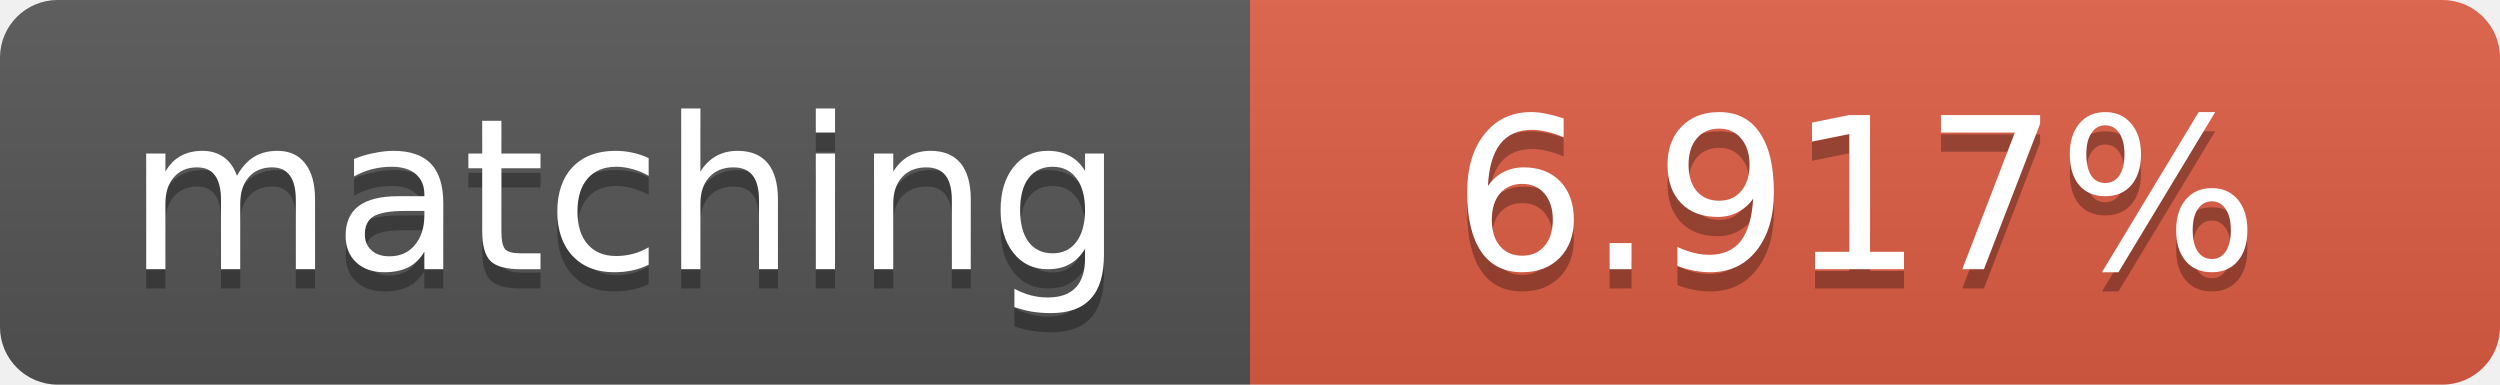
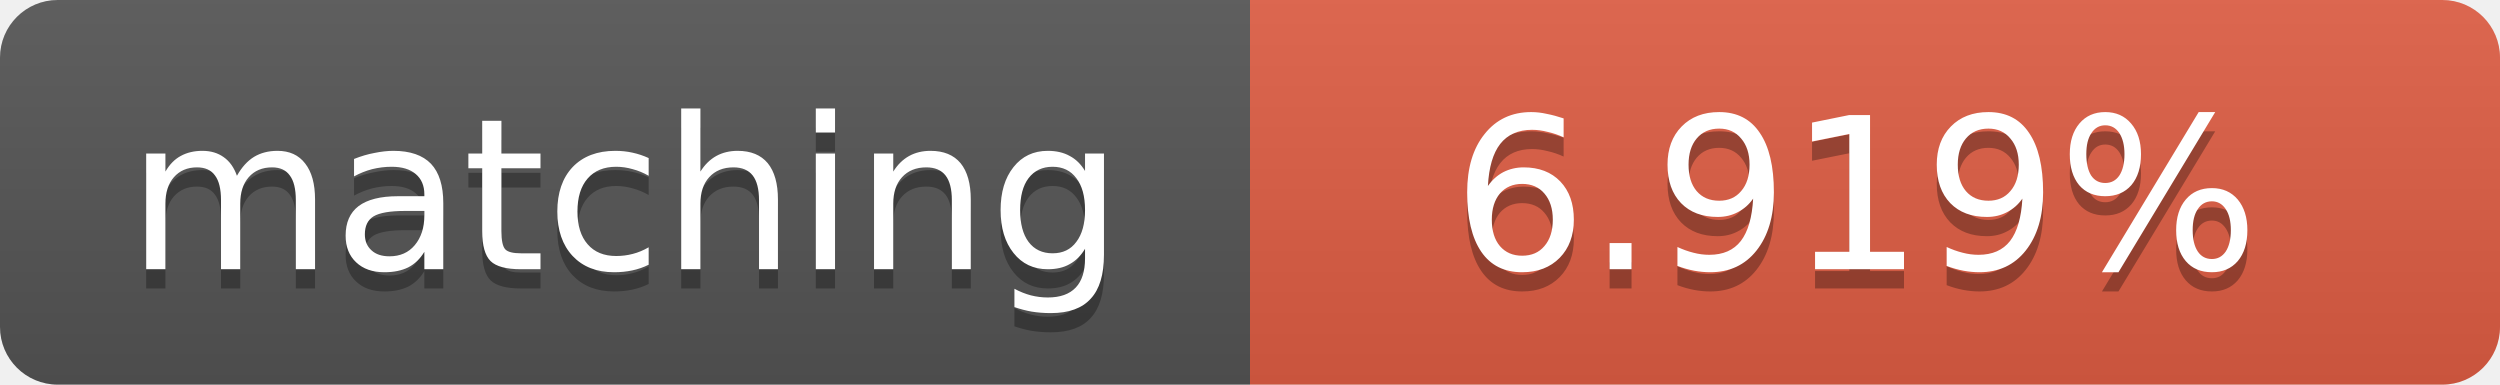
<svg xmlns="http://www.w3.org/2000/svg" width="130" height="20">
  <linearGradient id="b" x2="0" y2="100%">
    <stop offset="0" stop-color="#bbb" stop-opacity=".1" />
    <stop offset="1" stop-opacity=".1" />
  </linearGradient>
  <clipPath id="a">
    <rect width="130" height="20" rx="3" fill="#fff" />
  </clipPath>
  <g clip-path="url(#a)">
    <path fill="#555" d="M0 0h65v20H0z" />
    <path fill="#e05d44" d="M65 0h65v20H65z" />
    <path fill="url(#b)" d="M0 0h130v20H0z" />
  </g>
  <g fill="#fff" text-anchor="middle" font-family="DejaVu Sans,Verdana,Geneva,sans-serif" font-size="11">
    <text x="32.5" y="15" fill="#010101" fill-opacity=".3">matching</text>
    <text x="32.5" y="14">matching</text>
-     <text x="96.5" y="15" fill="#010101" fill-opacity=".3">6.917%</text>
-     <text x="96.5" y="14">6.917%</text>
+     <text x="96.5" y="15" fill="#010101" fill-opacity=".3">6.919%</text>
+     <text x="96.5" y="14">6.919%</text>
  </g>
</svg>
